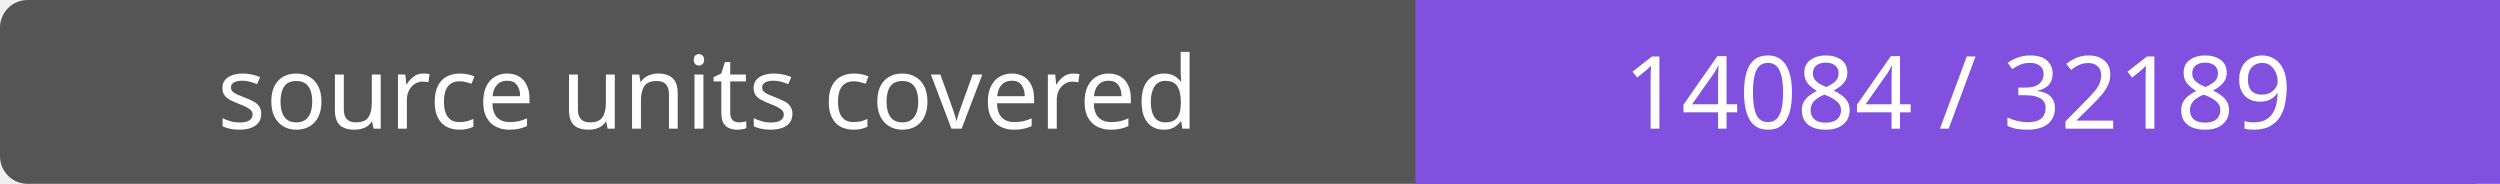
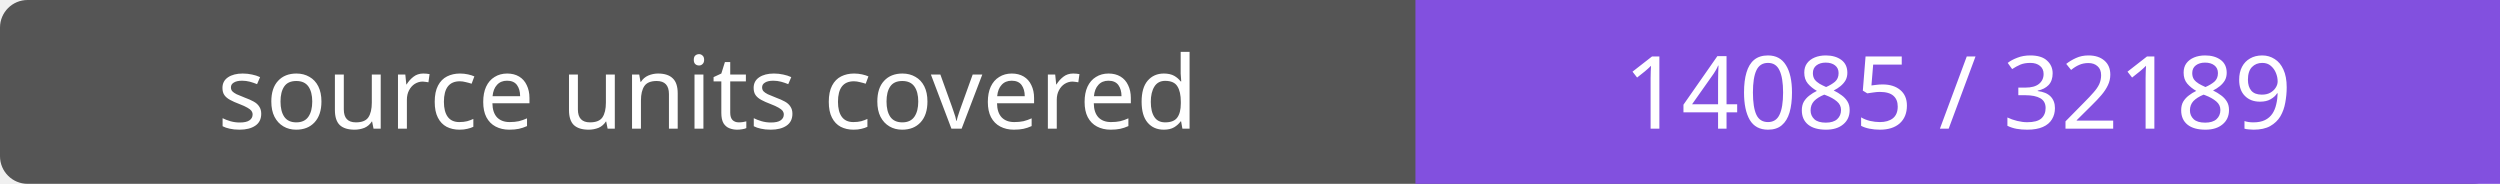
- <svg xmlns="http://www.w3.org/2000/svg" width="272" height="20" role="img" aria-label="source units covered: 14084 / 32189">
+ <svg xmlns="http://www.w3.org/2000/svg" width="272" height="20" role="img" aria-label="source units covered: 14085 / 32189">
  <rect width="272" height="20" rx="3" fill="#555" />
  <path fill="#8250df" d="M154 0h118v20H154z" />
  <g fill="#fff" text-anchor="middle" font-family="Verdana,sans-serif" font-size="11">
    <text x="77.0" y="14">source units covered</text>
-     <text x="213.0" y="14">14084 / 32189</text>
+     <text x="213.0" y="14">14085 / 32189</text>
  </g>
</svg>
